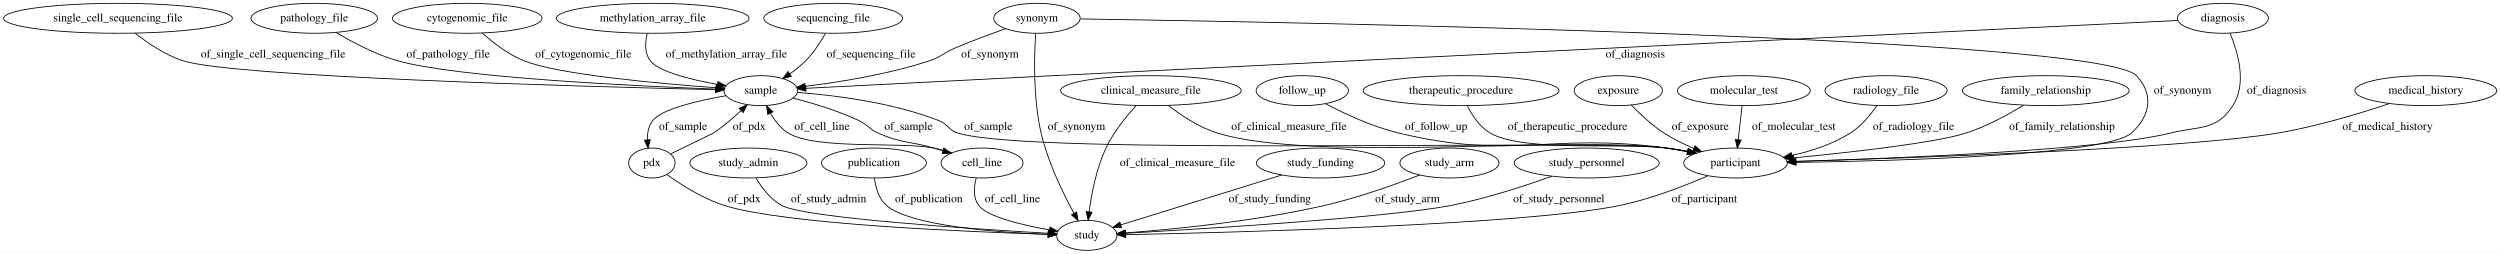
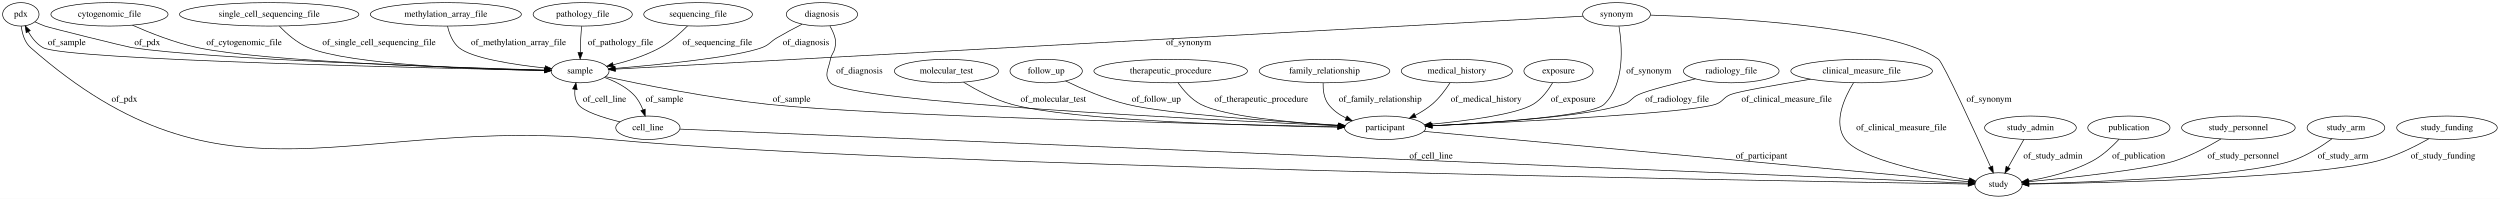
- <svg xmlns="http://www.w3.org/2000/svg" width="3006pt" height="305pt" viewBox="0.00 0.00 3005.93 305.00">
+ <svg xmlns="http://www.w3.org/2000/svg" width="3835pt" height="305pt" viewBox="0.00 0.00 3835.29 305.00">
  <g id="graph0" class="graph" transform="scale(1 1) rotate(0) translate(4 301)">
-     <polygon fill="#ffffff" stroke="transparent" points="-4,4 -4,-301 3001.93,-301 3001.93,4 -4,4" />
+     <polygon fill="#ffffff" stroke="transparent" points="-4,4 -4,-301 3831.291,-301 3831.291,4 -4,4" />
    <g id="node1" class="node">
-       <ellipse fill="none" stroke="#000000" cx="2455.788" cy="-192" rx="100.182" ry="18" />
-       <text text-anchor="middle" x="2455.788" y="-188.3" font-family="Times,serif" font-size="14.00" fill="#000000">family_relationship</text>
+       <ellipse fill="none" stroke="#000000" cx="3061.948" cy="-18" rx="36.294" ry="18" />
+       <text text-anchor="middle" x="3061.948" y="-14.3" font-family="Times,serif" font-size="14.00" fill="#000000">study</text>
+     </g>
+     <g id="node2" class="node">
+       <ellipse fill="none" stroke="#000000" cx="1791.947" cy="-192" rx="117.779" ry="18" />
+       <text text-anchor="middle" x="1791.947" y="-188.3" font-family="Times,serif" font-size="14.00" fill="#000000">therapeutic_procedure</text>
+     </g>
+     <g id="node21" class="node">
+       <ellipse fill="none" stroke="#000000" cx="2120.948" cy="-105" rx="62.289" ry="18" />
+       <text text-anchor="middle" x="2120.948" y="-101.3" font-family="Times,serif" font-size="14.00" fill="#000000">participant</text>
+     </g>
+     <g id="edge4" class="edge">
+       <path fill="none" stroke="#000000" d="M1803.321,-173.84C1811.492,-162.437 1823.577,-148.513 1837.947,-141 1873.507,-122.41 1977.424,-112.931 2048.922,-108.476" />
+       <polygon fill="#000000" stroke="#000000" points="2049.452,-111.951 2059.224,-107.855 2049.031,-104.963 2049.452,-111.951" />
+       <text text-anchor="middle" x="1930.947" y="-144.8" font-family="Times,serif" font-size="14.00" fill="#000000">of_therapeutic_procedure</text>
+     </g>
+     <g id="node3" class="node">
+       <ellipse fill="none" stroke="#000000" cx="27.948" cy="-279" rx="27.895" ry="18" />
+       <text text-anchor="middle" x="27.948" y="-275.3" font-family="Times,serif" font-size="14.00" fill="#000000">pdx</text>
+     </g>
+     <g id="edge5" class="edge">
+       <path fill="none" stroke="#000000" d="M28.591,-260.854C29.984,-249.755 33.658,-236.164 42.947,-228 343.438,36.093 533.729,-125.235 931.947,-87 1356.26,-46.26 2742.362,-22.958 3015.113,-18.709" />
+       <polygon fill="#000000" stroke="#000000" points="3015.499,-22.203 3025.443,-18.549 3015.39,-15.204 3015.499,-22.203" />
+       <text text-anchor="middle" x="186.947" y="-144.8" font-family="Times,serif" font-size="14.00" fill="#000000">of_pdx</text>
+     </g>
+     <g id="node10" class="node">
+       <ellipse fill="none" stroke="#000000" cx="885.947" cy="-192" rx="44.393" ry="18" />
+       <text text-anchor="middle" x="885.947" y="-188.3" font-family="Times,serif" font-size="14.00" fill="#000000">sample</text>
+     </g>
+     <g id="edge6" class="edge">
+       <path fill="none" stroke="#000000" d="M49.531,-267.563C54.51,-265.19 59.844,-262.851 64.948,-261 72.104,-258.404 190.417,-229.121 197.947,-228 319.856,-209.857 691.375,-197.594 831.598,-193.502" />
+       <polygon fill="#000000" stroke="#000000" points="831.789,-196.999 841.683,-193.211 831.586,-190.001 831.789,-196.999" />
+       <text text-anchor="middle" x="221.947" y="-231.8" font-family="Times,serif" font-size="14.00" fill="#000000">of_pdx</text>
+     </g>
+     <g id="node4" class="node">
+       <ellipse fill="none" stroke="#000000" cx="163.947" cy="-279" rx="89.885" ry="18" />
+       <text text-anchor="middle" x="163.947" y="-275.3" font-family="Times,serif" font-size="14.00" fill="#000000">cytogenomic_file</text>
+     </g>
+     <g id="edge27" class="edge">
+       <path fill="none" stroke="#000000" d="M199.16,-262.353C225.898,-250.545 263.916,-235.512 298.947,-228 399.57,-206.424 705.696,-196.506 831.293,-193.264" />
+       <polygon fill="#000000" stroke="#000000" points="831.541,-196.759 841.449,-193.006 831.364,-189.761 831.541,-196.759" />
+       <text text-anchor="middle" x="370.447" y="-231.8" font-family="Times,serif" font-size="14.00" fill="#000000">of_cytogenomic_file</text>
+     </g>
+     <g id="node5" class="node">
+       <ellipse fill="none" stroke="#000000" cx="3110.948" cy="-105" rx="70.388" ry="18" />
+       <text text-anchor="middle" x="3110.948" y="-101.3" font-family="Times,serif" font-size="14.00" fill="#000000">study_admin</text>
+     </g>
+     <g id="edge28" class="edge">
+       <path fill="none" stroke="#000000" d="M3100.795,-86.974C3093.871,-74.68 3084.586,-58.196 3076.831,-44.425" />
+       <polygon fill="#000000" stroke="#000000" points="3079.71,-42.405 3071.753,-35.41 3073.611,-45.84 3079.71,-42.405" />
+       <text text-anchor="middle" x="3145.448" y="-57.8" font-family="Times,serif" font-size="14.00" fill="#000000">of_study_admin</text>
+     </g>
+     <g id="node6" class="node">
+       <ellipse fill="none" stroke="#000000" cx="408.947" cy="-279" rx="137.576" ry="18" />
+       <text text-anchor="middle" x="408.947" y="-275.3" font-family="Times,serif" font-size="14.00" fill="#000000">single_cell_sequencing_file</text>
+     </g>
+     <g id="edge32" class="edge">
+       <path fill="none" stroke="#000000" d="M424.584,-260.861C435.694,-249.311 451.662,-235.213 468.947,-228 533.004,-201.271 733.677,-194.387 831.395,-192.614" />
+       <polygon fill="#000000" stroke="#000000" points="831.716,-196.11 841.656,-192.44 831.598,-189.111 831.716,-196.11" />
+       <text text-anchor="middle" x="577.447" y="-231.8" font-family="Times,serif" font-size="14.00" fill="#000000">of_single_cell_sequencing_file</text>
+     </g>
+     <g id="node7" class="node">
+       <ellipse fill="none" stroke="#000000" cx="679.947" cy="-279" rx="115.88" ry="18" />
+       <text text-anchor="middle" x="679.947" y="-275.3" font-family="Times,serif" font-size="14.00" fill="#000000">methylation_array_file</text>
+     </g>
+     <g id="edge30" class="edge">
+       <path fill="none" stroke="#000000" d="M682.571,-260.846C685.131,-249.744 690.152,-236.153 699.947,-228 719.673,-211.583 784.463,-201.804 832.048,-196.67" />
+       <polygon fill="#000000" stroke="#000000" points="832.636,-200.128 842.221,-195.614 831.913,-193.166 832.636,-200.128" />
+       <text text-anchor="middle" x="791.447" y="-231.8" font-family="Times,serif" font-size="14.00" fill="#000000">of_methylation_array_file</text>
+     </g>
+     <g id="node8" class="node">
+       <ellipse fill="none" stroke="#000000" cx="2475.948" cy="-279" rx="51.991" ry="18" />
+       <text text-anchor="middle" x="2475.948" y="-275.3" font-family="Times,serif" font-size="14.00" fill="#000000">synonym</text>
+     </g>
+     <g id="edge22" class="edge">
+       <path fill="none" stroke="#000000" d="M2528.169,-277.825C2640.469,-274.342 2900.394,-260.858 2969.948,-210 2977.2,-204.697 3026.523,-96.658 3049.814,-45.026" />
+       <polygon fill="#000000" stroke="#000000" points="3053.059,-46.344 3053.975,-35.789 3046.677,-43.47 3053.059,-46.344" />
+       <text text-anchor="middle" x="3047.448" y="-144.8" font-family="Times,serif" font-size="14.00" fill="#000000">of_synonym</text>
+     </g>
+     <g id="edge23" class="edge">
+       <path fill="none" stroke="#000000" d="M2424.399,-276.179C2185.147,-263.088 1184.298,-208.325 939.938,-194.954" />
+       <polygon fill="#000000" stroke="#000000" points="940.057,-191.456 929.881,-194.404 939.675,-198.445 940.057,-191.456" />
+       <text text-anchor="middle" x="1819.447" y="-231.8" font-family="Times,serif" font-size="14.00" fill="#000000">of_synonym</text>
+     </g>
+     <g id="edge21" class="edge">
+       <path fill="none" stroke="#000000" d="M2479.704,-260.715C2484.632,-230.981 2489.23,-172.326 2456.948,-141 2438.407,-123.009 2286.303,-112.732 2193.217,-108.072" />
+       <polygon fill="#000000" stroke="#000000" points="2193.167,-104.565 2183.007,-107.571 2192.824,-111.556 2193.167,-104.565" />
+       <text text-anchor="middle" x="2525.448" y="-188.3" font-family="Times,serif" font-size="14.00" fill="#000000">of_synonym</text>
+     </g>
+     <g id="node9" class="node">
+       <ellipse fill="none" stroke="#000000" cx="889.947" cy="-279" rx="76.087" ry="18" />
+       <text text-anchor="middle" x="889.947" y="-275.3" font-family="Times,serif" font-size="14.00" fill="#000000">pathology_file</text>
+     </g>
+     <g id="edge20" class="edge">
+       <path fill="none" stroke="#000000" d="M888.196,-260.701C887.715,-255.032 887.244,-248.762 886.947,-243 886.575,-235.75 886.338,-227.915 886.189,-220.612" />
+       <polygon fill="#000000" stroke="#000000" points="889.685,-220.366 886.027,-210.423 882.686,-220.477 889.685,-220.366" />
+       <text text-anchor="middle" x="947.947" y="-231.8" font-family="Times,serif" font-size="14.00" fill="#000000">of_pathology_file</text>
+     </g>
+     <g id="edge7" class="edge">
+       <path fill="none" stroke="#000000" d="M841.71,-192.827C675.505,-196.076 96.116,-208.743 61.947,-228 52.283,-233.447 44.852,-242.915 39.437,-252.226" />
+       <polygon fill="#000000" stroke="#000000" points="36.21,-250.845 34.687,-261.33 42.416,-254.083 36.21,-250.845" />
+       <text text-anchor="middle" x="98.448" y="-231.8" font-family="Times,serif" font-size="14.00" fill="#000000">of_sample</text>
    </g>
    <g id="node14" class="node">
-       <ellipse fill="none" stroke="#000000" cx="2082.788" cy="-105" rx="62.289" ry="18" />
-       <text text-anchor="middle" x="2082.788" y="-101.3" font-family="Times,serif" font-size="14.00" fill="#000000">participant</text>
-     </g>
-     <g id="edge20" class="edge">
-       <path fill="none" stroke="#000000" d="M2429.216,-174.527C2410.558,-163.117 2384.6,-148.915 2359.788,-141 2322.413,-129.078 2221.638,-117.846 2152.53,-111.194" />
-       <polygon fill="#000000" stroke="#000000" points="2152.862,-107.71 2142.575,-110.246 2152.198,-114.678 2152.862,-107.71" />
-       <text text-anchor="middle" x="2475.288" y="-144.8" font-family="Times,serif" font-size="14.00" fill="#000000">of_family_relationship</text>
-     </g>
-     <g id="node2" class="node">
-       <ellipse fill="none" stroke="#000000" cx="2912.788" cy="-192" rx="85.285" ry="18" />
-       <text text-anchor="middle" x="2912.788" y="-188.3" font-family="Times,serif" font-size="14.00" fill="#000000">medical_history</text>
+       <ellipse fill="none" stroke="#000000" cx="989.947" cy="-105" rx="49.291" ry="18" />
+       <text text-anchor="middle" x="989.947" y="-101.3" font-family="Times,serif" font-size="14.00" fill="#000000">cell_line</text>
+     </g>
+     <g id="edge9" class="edge">
+       <path fill="none" stroke="#000000" d="M923.36,-182.218C938.752,-176.636 955.784,-168.242 967.947,-156 974.396,-149.51 979.086,-140.826 982.436,-132.465" />
+       <polygon fill="#000000" stroke="#000000" points="985.766,-133.544 985.778,-122.95 979.162,-131.225 985.766,-133.544" />
+       <text text-anchor="middle" x="1015.447" y="-144.8" font-family="Times,serif" font-size="14.00" fill="#000000">of_sample</text>
+     </g>
+     <g id="edge8" class="edge">
+       <path fill="none" stroke="#000000" d="M924.835,-183.361C979.946,-171.518 1084.076,-150.62 1173.947,-141 1343.12,-122.892 1857.04,-110.546 2048.256,-106.471" />
+       <polygon fill="#000000" stroke="#000000" points="2048.555,-109.965 2058.478,-106.254 2048.406,-102.967 2048.555,-109.965" />
+       <text text-anchor="middle" x="1210.447" y="-144.8" font-family="Times,serif" font-size="14.00" fill="#000000">of_sample</text>
+     </g>
+     <g id="node11" class="node">
+       <ellipse fill="none" stroke="#000000" cx="1256.947" cy="-279" rx="54.691" ry="18" />
+       <text text-anchor="middle" x="1256.947" y="-275.3" font-family="Times,serif" font-size="14.00" fill="#000000">diagnosis</text>
+     </g>
+     <g id="edge15" class="edge">
+       <path fill="none" stroke="#000000" d="M1226.373,-263.855C1214.264,-257.648 1200.309,-250.233 1187.947,-243 1177.414,-236.837 1176.399,-232.22 1164.947,-228 1124.792,-213.2 1008.861,-201.792 939.724,-196.068" />
+       <polygon fill="#000000" stroke="#000000" points="939.714,-192.556 929.463,-195.232 939.145,-199.533 939.714,-192.556" />
+       <text text-anchor="middle" x="1232.447" y="-231.8" font-family="Times,serif" font-size="14.00" fill="#000000">of_diagnosis</text>
+     </g>
+     <g id="edge14" class="edge">
+       <path fill="none" stroke="#000000" d="M1269.234,-261.077C1272.382,-255.528 1275.333,-249.229 1276.947,-243 1278.62,-236.547 1278.177,-234.552 1276.947,-228 1275.365,-219.564 1271.53,-218.436 1269.947,-210 1266.997,-194.274 1259.443,-186.069 1269.947,-174 1295.416,-144.74 1848.39,-117.19 2049.036,-108.123" />
+       <polygon fill="#000000" stroke="#000000" points="2049.345,-111.612 2059.177,-107.667 2049.03,-104.62 2049.345,-111.612" />
+       <text text-anchor="middle" x="1314.447" y="-188.3" font-family="Times,serif" font-size="14.00" fill="#000000">of_diagnosis</text>
+     </g>
+     <g id="node12" class="node">
+       <ellipse fill="none" stroke="#000000" cx="2651.948" cy="-192" rx="73.387" ry="18" />
+       <text text-anchor="middle" x="2651.948" y="-188.3" font-family="Times,serif" font-size="14.00" fill="#000000">radiology_file</text>
+     </g>
+     <g id="edge10" class="edge">
+       <path fill="none" stroke="#000000" d="M2596.937,-180.01C2564.014,-172.455 2525.612,-162.866 2509.948,-156 2498.77,-151.101 2498.461,-145.047 2486.948,-141 2434.457,-122.552 2283.803,-112.537 2192.972,-108.023" />
+       <polygon fill="#000000" stroke="#000000" points="2192.904,-104.516 2182.746,-107.526 2192.564,-111.508 2192.904,-104.516" />
+       <text text-anchor="middle" x="2568.948" y="-144.8" font-family="Times,serif" font-size="14.00" fill="#000000">of_radiology_file</text>
+     </g>
+     <g id="node13" class="node">
+       <ellipse fill="none" stroke="#000000" cx="1066.947" cy="-279" rx="83.386" ry="18" />
+       <text text-anchor="middle" x="1066.947" y="-275.3" font-family="Times,serif" font-size="14.00" fill="#000000">sequencing_file</text>
+     </g>
+     <g id="edge12" class="edge">
+       <path fill="none" stroke="#000000" d="M1050.711,-261.193C1039.843,-250.229 1024.69,-236.661 1008.947,-228 986.617,-215.714 959.644,-207.215 936.654,-201.574" />
+       <polygon fill="#000000" stroke="#000000" points="937.271,-198.124 926.737,-199.254 935.677,-204.94 937.271,-198.124" />
+       <text text-anchor="middle" x="1096.447" y="-231.8" font-family="Times,serif" font-size="14.00" fill="#000000">of_sequencing_file</text>
+     </g>
+     <g id="edge18" class="edge">
+       <path fill="none" stroke="#000000" d="M1039.122,-102.935C1322.137,-91.052 2740.298,-31.506 3015.606,-19.946" />
+       <polygon fill="#000000" stroke="#000000" points="3015.81,-23.44 3025.655,-19.524 3015.517,-16.447 3015.81,-23.44" />
+       <text text-anchor="middle" x="2191.448" y="-57.8" font-family="Times,serif" font-size="14.00" fill="#000000">of_cell_line</text>
+     </g>
+     <g id="edge17" class="edge">
+       <path fill="none" stroke="#000000" d="M947.16,-114.037C920.875,-120.554 890.782,-130.097 882.947,-141 878.216,-147.584 877.246,-155.968 877.955,-164.027" />
+       <polygon fill="#000000" stroke="#000000" points="874.503,-164.61 879.593,-173.902 881.409,-163.464 874.503,-164.61" />
+       <text text-anchor="middle" x="923.447" y="-144.8" font-family="Times,serif" font-size="14.00" fill="#000000">of_cell_line</text>
+     </g>
+     <g id="node15" class="node">
+       <ellipse fill="none" stroke="#000000" cx="3261.948" cy="-105" rx="63.089" ry="18" />
+       <text text-anchor="middle" x="3261.948" y="-101.3" font-family="Times,serif" font-size="14.00" fill="#000000">publication</text>
    </g>
    <g id="edge1" class="edge">
-       <path fill="none" stroke="#000000" d="M2869.164,-176.532C2833.512,-164.616 2781.543,-148.886 2734.788,-141 2625.211,-122.517 2301.096,-111.231 2155.292,-106.957" />
-       <polygon fill="#000000" stroke="#000000" points="2155.205,-103.454 2145.107,-106.662 2155.002,-110.451 2155.205,-103.454" />
-       <text text-anchor="middle" x="2866.788" y="-144.8" font-family="Times,serif" font-size="14.00" fill="#000000">of_medical_history</text>
-     </g>
-     <g id="node3" class="node">
-       <ellipse fill="none" stroke="#000000" cx="895.788" cy="-105" rx="70.388" ry="18" />
-       <text text-anchor="middle" x="895.788" y="-101.3" font-family="Times,serif" font-size="14.00" fill="#000000">study_admin</text>
+       <path fill="none" stroke="#000000" d="M3246.96,-87.455C3236.531,-76.311 3221.711,-62.446 3205.948,-54 3175.367,-37.617 3137.126,-28.509 3107.739,-23.555" />
+       <polygon fill="#000000" stroke="#000000" points="3108.165,-20.079 3097.741,-21.971 3107.07,-26.993 3108.165,-20.079" />
+       <text text-anchor="middle" x="3276.948" y="-57.8" font-family="Times,serif" font-size="14.00" fill="#000000">of_publication</text>
+     </g>
+     <g id="node16" class="node">
+       <ellipse fill="none" stroke="#000000" cx="1447.947" cy="-192" rx="79.886" ry="18" />
+       <text text-anchor="middle" x="1447.947" y="-188.3" font-family="Times,serif" font-size="14.00" fill="#000000">molecular_test</text>
+     </g>
+     <g id="edge3" class="edge">
+       <path fill="none" stroke="#000000" d="M1474.311,-174.763C1493.799,-162.989 1521.444,-148.255 1547.947,-141 1640.123,-115.769 1915.7,-108.138 2048.213,-105.897" />
+       <polygon fill="#000000" stroke="#000000" points="2048.331,-109.395 2058.272,-105.732 2048.216,-102.396 2048.331,-109.395" />
+       <text text-anchor="middle" x="1611.947" y="-144.8" font-family="Times,serif" font-size="14.00" fill="#000000">of_molecular_test</text>
+     </g>
+     <g id="node17" class="node">
+       <ellipse fill="none" stroke="#000000" cx="1600.947" cy="-192" rx="55.491" ry="18" />
+       <text text-anchor="middle" x="1600.947" y="-188.3" font-family="Times,serif" font-size="14.00" fill="#000000">follow_up</text>
+     </g>
+     <g id="edge2" class="edge">
+       <path fill="none" stroke="#000000" d="M1630.669,-176.808C1655.272,-164.967 1691.488,-149.203 1724.947,-141 1784.604,-126.374 1952.67,-114.686 2049.604,-108.92" />
+       <polygon fill="#000000" stroke="#000000" points="2049.843,-112.412 2059.619,-108.33 2049.431,-105.424 2049.843,-112.412" />
+       <text text-anchor="middle" x="1769.947" y="-144.8" font-family="Times,serif" font-size="14.00" fill="#000000">of_follow_up</text>
+     </g>
+     <g id="node18" class="node">
+       <ellipse fill="none" stroke="#000000" cx="3429.948" cy="-105" rx="87.185" ry="18" />
+       <text text-anchor="middle" x="3429.948" y="-101.3" font-family="Times,serif" font-size="14.00" fill="#000000">study_personnel</text>
+     </g>
+     <g id="edge11" class="edge">
+       <path fill="none" stroke="#000000" d="M3403.177,-87.815C3384.075,-76.381 3357.367,-62.036 3331.948,-54 3291.287,-41.146 3173.911,-28.536 3108.092,-22.206" />
+       <polygon fill="#000000" stroke="#000000" points="3108.278,-18.707 3097.991,-21.244 3107.615,-25.676 3108.278,-18.707" />
+       <text text-anchor="middle" x="3437.448" y="-57.8" font-family="Times,serif" font-size="14.00" fill="#000000">of_study_personnel</text>
+     </g>
+     <g id="node19" class="node">
+       <ellipse fill="none" stroke="#000000" cx="2851.948" cy="-192" rx="108.581" ry="18" />
+       <text text-anchor="middle" x="2851.948" y="-188.3" font-family="Times,serif" font-size="14.00" fill="#000000">clinical_measure_file</text>
+     </g>
+     <g id="edge24" class="edge">
+       <path fill="none" stroke="#000000" d="M2839.4,-173.838C2825.557,-151.331 2807.632,-112.802 2826.948,-87 2849.711,-56.592 2955.163,-35.02 3016.799,-24.761" />
+       <polygon fill="#000000" stroke="#000000" points="3017.724,-28.157 3027.031,-23.095 3016.599,-21.248 3017.724,-28.157" />
+       <text text-anchor="middle" x="2912.948" y="-101.3" font-family="Times,serif" font-size="14.00" fill="#000000">of_clinical_measure_file</text>
+     </g>
+     <g id="edge25" class="edge">
+       <path fill="none" stroke="#000000" d="M2773.465,-179.477C2722.148,-171.023 2662.543,-160.599 2650.948,-156 2639.603,-151.501 2639.515,-144.89 2627.948,-141 2587.841,-127.513 2323.223,-114.027 2193.034,-108.112" />
+       <polygon fill="#000000" stroke="#000000" points="2192.907,-104.602 2182.76,-107.648 2192.592,-111.595 2192.907,-104.602" />
+       <text text-anchor="middle" x="2736.948" y="-144.8" font-family="Times,serif" font-size="14.00" fill="#000000">of_clinical_measure_file</text>
+     </g>
+     <g id="node20" class="node">
+       <ellipse fill="none" stroke="#000000" cx="3594.948" cy="-105" rx="59.59" ry="18" />
+       <text text-anchor="middle" x="3594.948" y="-101.3" font-family="Times,serif" font-size="14.00" fill="#000000">study_arm</text>
+     </g>
+     <g id="edge29" class="edge">
+       <path fill="none" stroke="#000000" d="M3573.524,-88.102C3557.322,-76.332 3533.998,-61.456 3510.948,-54 3437.108,-30.117 3207.876,-21.628 3108.586,-19.018" />
+       <polygon fill="#000000" stroke="#000000" points="3108.632,-15.519 3098.546,-18.763 3108.454,-22.516 3108.632,-15.519" />
+       <text text-anchor="middle" x="3590.448" y="-57.8" font-family="Times,serif" font-size="14.00" fill="#000000">of_study_arm</text>
+     </g>
+     <g id="edge26" class="edge">
+       <path fill="none" stroke="#000000" d="M2180.525,-99.492C2354.69,-83.389 2860.437,-36.631 3015.923,-22.255" />
+       <polygon fill="#000000" stroke="#000000" points="3016.443,-25.722 3026.078,-21.316 3015.798,-18.752 3016.443,-25.722" />
+       <text text-anchor="middle" x="2698.448" y="-57.8" font-family="Times,serif" font-size="14.00" fill="#000000">of_participant</text>
    </g>
    <g id="node22" class="node">
-       <ellipse fill="none" stroke="#000000" cx="1302.788" cy="-18" rx="36.294" ry="18" />
-       <text text-anchor="middle" x="1302.788" y="-14.3" font-family="Times,serif" font-size="14.00" fill="#000000">study</text>
+       <ellipse fill="none" stroke="#000000" cx="3749.948" cy="-105" rx="77.187" ry="18" />
+       <text text-anchor="middle" x="3749.948" y="-101.3" font-family="Times,serif" font-size="14.00" fill="#000000">study_funding</text>
+     </g>
+     <g id="edge31" class="edge">
+       <path fill="none" stroke="#000000" d="M3722.019,-88.024C3701.064,-76.214 3671.236,-61.324 3642.948,-54 3542.28,-27.938 3228.018,-20.513 3108.614,-18.604" />
+       <polygon fill="#000000" stroke="#000000" points="3108.4,-15.1 3098.347,-18.445 3108.292,-22.099 3108.4,-15.1" />
+       <text text-anchor="middle" x="3743.948" y="-57.8" font-family="Times,serif" font-size="14.00" fill="#000000">of_study_funding</text>
+     </g>
+     <g id="node23" class="node">
+       <ellipse fill="none" stroke="#000000" cx="2027.947" cy="-192" rx="100.182" ry="18" />
+       <text text-anchor="middle" x="2027.947" y="-188.3" font-family="Times,serif" font-size="14.00" fill="#000000">family_relationship</text>
    </g>
    <g id="edge13" class="edge">
-       <path fill="none" stroke="#000000" d="M905.071,-86.739C911.92,-75.294 922.37,-61.36 935.788,-54 963.284,-38.916 1163.703,-25.832 1256.217,-20.523" />
-       <polygon fill="#000000" stroke="#000000" points="1256.631,-24.006 1266.417,-19.945 1256.234,-17.017 1256.631,-24.006" />
-       <text text-anchor="middle" x="992.288" y="-57.8" font-family="Times,serif" font-size="14.00" fill="#000000">of_study_admin</text>
-     </g>
-     <g id="node4" class="node">
-       <ellipse fill="none" stroke="#000000" cx="1046.788" cy="-105" rx="63.089" ry="18" />
-       <text text-anchor="middle" x="1046.788" y="-101.3" font-family="Times,serif" font-size="14.00" fill="#000000">publication</text>
-     </g>
-     <g id="edge15" class="edge">
-       <path fill="none" stroke="#000000" d="M1047.407,-86.826C1048.789,-75.715 1052.462,-62.122 1061.788,-54 1089.985,-29.443 1194.154,-21.635 1255.93,-19.154" />
-       <polygon fill="#000000" stroke="#000000" points="1256.339,-22.641 1266.203,-18.774 1256.08,-15.646 1256.339,-22.641" />
-       <text text-anchor="middle" x="1112.788" y="-57.8" font-family="Times,serif" font-size="14.00" fill="#000000">of_publication</text>
-     </g>
-     <g id="node5" class="node">
-       <ellipse fill="none" stroke="#000000" cx="1561.788" cy="-192" rx="55.491" ry="18" />
-       <text text-anchor="middle" x="1561.788" y="-188.3" font-family="Times,serif" font-size="14.00" fill="#000000">follow_up</text>
-     </g>
-     <g id="edge2" class="edge">
-       <path fill="none" stroke="#000000" d="M1589.864,-176.232C1612.758,-164.229 1646.338,-148.531 1677.788,-141 1817.182,-107.621 1857.752,-142.249 1999.788,-123 2008.084,-121.876 2016.784,-120.365 2025.299,-118.694" />
-       <polygon fill="#000000" stroke="#000000" points="2026.081,-122.106 2035.176,-116.672 2024.677,-115.248 2026.081,-122.106" />
-       <text text-anchor="middle" x="1722.788" y="-144.8" font-family="Times,serif" font-size="14.00" fill="#000000">of_follow_up</text>
-     </g>
-     <g id="node6" class="node">
-       <ellipse fill="none" stroke="#000000" cx="1242.788" cy="-279" rx="51.991" ry="18" />
-       <text text-anchor="middle" x="1242.788" y="-275.3" font-family="Times,serif" font-size="14.00" fill="#000000">synonym</text>
-     </g>
-     <g id="node13" class="node">
-       <ellipse fill="none" stroke="#000000" cx="910.788" cy="-192" rx="44.393" ry="18" />
-       <text text-anchor="middle" x="910.788" y="-188.3" font-family="Times,serif" font-size="14.00" fill="#000000">sample</text>
-     </g>
-     <g id="edge18" class="edge">
-       <path fill="none" stroke="#000000" d="M1205.253,-266.493C1186.578,-259.983 1163.78,-251.599 1143.788,-243 1130.094,-237.11 1127.94,-232.683 1113.788,-228 1064.449,-211.673 1005.776,-202.286 964.228,-197.218" />
-       <polygon fill="#000000" stroke="#000000" points="964.391,-193.713 954.05,-196.022 963.573,-200.666 964.391,-193.713" />
-       <text text-anchor="middle" x="1186.288" y="-231.8" font-family="Times,serif" font-size="14.00" fill="#000000">of_synonym</text>
-     </g>
-     <g id="edge17" class="edge">
-       <path fill="none" stroke="#000000" d="M1295.089,-278.26C1534.99,-274.616 2520.338,-256.83 2564.788,-210 2585.979,-187.673 2581.66,-161.601 2558.788,-141 2529.552,-114.666 2281.737,-107.592 2155.734,-105.694" />
-       <polygon fill="#000000" stroke="#000000" points="2155.453,-102.19 2145.403,-105.546 2155.352,-109.189 2155.453,-102.19" />
-       <text text-anchor="middle" x="2620.288" y="-188.3" font-family="Times,serif" font-size="14.00" fill="#000000">of_synonym</text>
+       <path fill="none" stroke="#000000" d="M2025.795,-173.814C2025.516,-163.249 2026.954,-150.242 2033.947,-141 2040.89,-131.826 2050.591,-124.975 2061.009,-119.863" />
+       <polygon fill="#000000" stroke="#000000" points="2062.536,-123.016 2070.298,-115.805 2059.733,-116.602 2062.536,-123.016" />
+       <text text-anchor="middle" x="2113.448" y="-144.8" font-family="Times,serif" font-size="14.00" fill="#000000">of_family_relationship</text>
+     </g>
+     <g id="node24" class="node">
+       <ellipse fill="none" stroke="#000000" cx="2230.948" cy="-192" rx="85.285" ry="18" />
+       <text text-anchor="middle" x="2230.948" y="-188.3" font-family="Times,serif" font-size="14.00" fill="#000000">medical_history</text>
    </g>
    <g id="edge16" class="edge">
-       <path fill="none" stroke="#000000" d="M1241.265,-260.848C1239.516,-234.182 1238.019,-183.033 1247.788,-141 1255.922,-106.001 1274.097,-68.718 1287.334,-44.493" />
-       <polygon fill="#000000" stroke="#000000" points="1290.495,-46.01 1292.31,-35.572 1284.382,-42.601 1290.495,-46.01" />
-       <text text-anchor="middle" x="1290.288" y="-144.8" font-family="Times,serif" font-size="14.00" fill="#000000">of_synonym</text>
-     </g>
-     <g id="node7" class="node">
-       <ellipse fill="none" stroke="#000000" cx="1752.788" cy="-192" rx="117.779" ry="18" />
-       <text text-anchor="middle" x="1752.788" y="-188.3" font-family="Times,serif" font-size="14.00" fill="#000000">therapeutic_procedure</text>
-     </g>
-     <g id="edge32" class="edge">
-       <path fill="none" stroke="#000000" d="M1760.202,-173.982C1765.942,-162.485 1775.072,-148.4 1787.788,-141 1828.653,-117.22 1953.032,-130.025 1999.788,-123 2007.873,-121.785 2016.351,-120.252 2024.67,-118.596" />
-       <polygon fill="#000000" stroke="#000000" points="2025.616,-121.974 2034.704,-116.527 2024.203,-115.118 2025.616,-121.974" />
-       <text text-anchor="middle" x="1880.788" y="-144.8" font-family="Times,serif" font-size="14.00" fill="#000000">of_therapeutic_procedure</text>
-     </g>
-     <g id="node8" class="node">
-       <ellipse fill="none" stroke="#000000" cx="997.788" cy="-279" rx="83.386" ry="18" />
-       <text text-anchor="middle" x="997.788" y="-275.3" font-family="Times,serif" font-size="14.00" fill="#000000">sequencing_file</text>
-     </g>
-     <g id="edge21" class="edge">
-       <path fill="none" stroke="#000000" d="M988.398,-260.708C982.517,-250.36 974.267,-237.61 964.788,-228 959.113,-222.247 952.38,-216.892 945.626,-212.163" />
-       <polygon fill="#000000" stroke="#000000" points="947.406,-209.144 937.139,-206.526 943.533,-214.975 947.406,-209.144" />
-       <text text-anchor="middle" x="1043.288" y="-231.8" font-family="Times,serif" font-size="14.00" fill="#000000">of_sequencing_file</text>
-     </g>
-     <g id="node9" class="node">
-       <ellipse fill="none" stroke="#000000" cx="1941.788" cy="-192" rx="53.091" ry="18" />
-       <text text-anchor="middle" x="1941.788" y="-188.3" font-family="Times,serif" font-size="14.00" fill="#000000">exposure</text>
-     </g>
-     <g id="edge24" class="edge">
-       <path fill="none" stroke="#000000" d="M1957.36,-174.728C1967.735,-163.977 1982.117,-150.446 1996.788,-141 2007.741,-133.948 2020.307,-127.771 2032.39,-122.617" />
-       <polygon fill="#000000" stroke="#000000" points="2034.01,-125.736 2041.936,-118.706 2031.356,-119.259 2034.01,-125.736" />
-       <text text-anchor="middle" x="2040.288" y="-144.8" font-family="Times,serif" font-size="14.00" fill="#000000">of_exposure</text>
-     </g>
-     <g id="node10" class="node">
-       <ellipse fill="none" stroke="#000000" cx="137.788" cy="-279" rx="137.576" ry="18" />
-       <text text-anchor="middle" x="137.788" y="-275.3" font-family="Times,serif" font-size="14.00" fill="#000000">single_cell_sequencing_file</text>
-     </g>
-     <g id="edge14" class="edge">
-       <path fill="none" stroke="#000000" d="M158.375,-261.151C173.25,-249.412 194.408,-234.976 215.788,-228 275.964,-208.364 703.337,-196.752 856.413,-193.186" />
-       <polygon fill="#000000" stroke="#000000" points="856.606,-196.682 866.522,-192.953 856.444,-189.684 856.606,-196.682" />
-       <text text-anchor="middle" x="324.288" y="-231.8" font-family="Times,serif" font-size="14.00" fill="#000000">of_single_cell_sequencing_file</text>
-     </g>
-     <g id="node11" class="node">
-       <ellipse fill="none" stroke="#000000" cx="1583.788" cy="-105" rx="77.187" ry="18" />
-       <text text-anchor="middle" x="1583.788" y="-101.3" font-family="Times,serif" font-size="14.00" fill="#000000">study_funding</text>
-     </g>
-     <g id="edge25" class="edge">
-       <path fill="none" stroke="#000000" d="M1537.071,-90.536C1483.083,-73.821 1395.096,-46.58 1343.7,-30.667" />
-       <polygon fill="#000000" stroke="#000000" points="1344.517,-27.256 1333.93,-27.642 1342.447,-33.943 1344.517,-27.256" />
-       <text text-anchor="middle" x="1522.788" y="-57.8" font-family="Times,serif" font-size="14.00" fill="#000000">of_study_funding</text>
-     </g>
-     <g id="node12" class="node">
-       <ellipse fill="none" stroke="#000000" cx="2092.788" cy="-192" rx="79.886" ry="18" />
-       <text text-anchor="middle" x="2092.788" y="-188.3" font-family="Times,serif" font-size="14.00" fill="#000000">molecular_test</text>
+       <path fill="none" stroke="#000000" d="M2220.391,-173.794C2213.581,-163.222 2203.954,-150.215 2192.948,-141 2185.232,-134.541 2176.162,-128.867 2167.108,-124.048" />
+       <polygon fill="#000000" stroke="#000000" points="2168.617,-120.889 2158.111,-119.516 2165.468,-127.141 2168.617,-120.889" />
+       <text text-anchor="middle" x="2275.948" y="-144.8" font-family="Times,serif" font-size="14.00" fill="#000000">of_medical_history</text>
+     </g>
+     <g id="node25" class="node">
+       <ellipse fill="none" stroke="#000000" cx="2386.948" cy="-192" rx="53.091" ry="18" />
+       <text text-anchor="middle" x="2386.948" y="-188.3" font-family="Times,serif" font-size="14.00" fill="#000000">exposure</text>
    </g>
    <g id="edge19" class="edge">
-       <path fill="none" stroke="#000000" d="M2090.716,-173.974C2089.361,-162.192 2087.565,-146.561 2086.024,-133.158" />
-       <polygon fill="#000000" stroke="#000000" points="2089.476,-132.538 2084.857,-123.003 2082.522,-133.338 2089.476,-132.538" />
-       <text text-anchor="middle" x="2152.788" y="-144.8" font-family="Times,serif" font-size="14.00" fill="#000000">of_molecular_test</text>
-     </g>
-     <g id="edge6" class="edge">
-       <path fill="none" stroke="#000000" d="M954.81,-189.859C999.081,-186.507 1068.637,-177.926 1124.788,-156 1136.156,-151.561 1136.127,-144.601 1147.788,-141 1238.26,-113.062 1905.751,-134.085 1999.788,-123 2008.208,-122.007 2017.033,-120.553 2025.656,-118.893" />
-       <polygon fill="#000000" stroke="#000000" points="2026.544,-122.284 2035.649,-116.867 2025.153,-115.424 2026.544,-122.284" />
-       <text text-anchor="middle" x="1184.288" y="-144.8" font-family="Times,serif" font-size="14.00" fill="#000000">of_sample</text>
-     </g>
-     <g id="node15" class="node">
-       <ellipse fill="none" stroke="#000000" cx="779.788" cy="-105" rx="27.895" ry="18" />
-       <text text-anchor="middle" x="779.788" y="-101.3" font-family="Times,serif" font-size="14.00" fill="#000000">pdx</text>
-     </g>
-     <g id="edge4" class="edge">
-       <path fill="none" stroke="#000000" d="M868.925,-185.906C835.198,-180.048 791.666,-170.013 780.788,-156 775.747,-149.507 774.231,-141.019 774.345,-132.835" />
-       <polygon fill="#000000" stroke="#000000" points="777.837,-133.072 775.219,-122.806 770.864,-132.464 777.837,-133.072" />
-       <text text-anchor="middle" x="817.288" y="-144.8" font-family="Times,serif" font-size="14.00" fill="#000000">of_sample</text>
-     </g>
-     <g id="node16" class="node">
-       <ellipse fill="none" stroke="#000000" cx="1176.788" cy="-105" rx="49.291" ry="18" />
-       <text text-anchor="middle" x="1176.788" y="-101.3" font-family="Times,serif" font-size="14.00" fill="#000000">cell_line</text>
-     </g>
-     <g id="edge5" class="edge">
-       <path fill="none" stroke="#000000" d="M949.531,-183.126C973.063,-177.024 1003.367,-167.875 1028.788,-156 1039.845,-150.835 1040.645,-145.978 1051.788,-141 1079.939,-128.422 1089.169,-131.571 1118.788,-123 1122.339,-121.972 1126.005,-120.889 1129.688,-119.783" />
-       <polygon fill="#000000" stroke="#000000" points="1130.86,-123.086 1139.411,-116.831 1128.826,-116.388 1130.86,-123.086" />
-       <text text-anchor="middle" x="1088.288" y="-144.8" font-family="Times,serif" font-size="14.00" fill="#000000">of_sample</text>
-     </g>
-     <g id="edge3" class="edge">
-       <path fill="none" stroke="#000000" d="M2049.616,-89.662C2021.954,-77.652 1981.169,-61.729 1943.788,-54 1830.189,-30.513 1477.556,-21.42 1349.696,-18.841" />
-       <polygon fill="#000000" stroke="#000000" points="1349.523,-15.337 1339.456,-18.639 1349.385,-22.336 1349.523,-15.337" />
-       <text text-anchor="middle" x="2045.288" y="-57.8" font-family="Times,serif" font-size="14.00" fill="#000000">of_participant</text>
-     </g>
-     <g id="edge8" class="edge">
-       <path fill="none" stroke="#000000" d="M802.362,-115.976C824.099,-126.547 853.713,-140.95 853.788,-141 865.444,-148.827 877.195,-158.889 886.974,-168.004" />
-       <polygon fill="#000000" stroke="#000000" points="884.705,-170.676 894.355,-175.05 889.539,-165.613 884.705,-170.676" />
-       <text text-anchor="middle" x="896.788" y="-144.8" font-family="Times,serif" font-size="14.00" fill="#000000">of_pdx</text>
-     </g>
-     <g id="edge7" class="edge">
-       <path fill="none" stroke="#000000" d="M797.973,-91.035C814.819,-78.934 841.08,-62.13 866.788,-54 938.318,-31.378 1159.089,-22.232 1256.17,-19.235" />
-       <polygon fill="#000000" stroke="#000000" points="1256.385,-22.73 1266.276,-18.932 1256.175,-15.734 1256.385,-22.73" />
-       <text text-anchor="middle" x="890.788" y="-57.8" font-family="Times,serif" font-size="14.00" fill="#000000">of_pdx</text>
-     </g>
-     <g id="edge28" class="edge">
-       <path fill="none" stroke="#000000" d="M1140.566,-117.449C1133.414,-119.563 1125.915,-121.543 1118.788,-123 1080.486,-130.832 977.127,-120.583 943.788,-141 934.614,-146.618 927.512,-155.855 922.287,-164.936" />
-       <polygon fill="#000000" stroke="#000000" points="919.174,-163.336 917.68,-173.825 925.389,-166.557 919.174,-163.336" />
-       <text text-anchor="middle" x="984.288" y="-144.8" font-family="Times,serif" font-size="14.00" fill="#000000">of_cell_line</text>
-     </g>
-     <g id="edge29" class="edge">
-       <path fill="none" stroke="#000000" d="M1169.755,-86.776C1166.938,-76.197 1165.797,-63.189 1172.788,-54 1183.196,-40.318 1224.421,-30.489 1257.695,-24.593" />
-       <polygon fill="#000000" stroke="#000000" points="1258.45,-28.015 1267.723,-22.89 1257.278,-21.114 1258.45,-28.015" />
-       <text text-anchor="middle" x="1213.288" y="-57.8" font-family="Times,serif" font-size="14.00" fill="#000000">of_cell_line</text>
-     </g>
-     <g id="node17" class="node">
-       <ellipse fill="none" stroke="#000000" cx="373.788" cy="-279" rx="76.087" ry="18" />
-       <text text-anchor="middle" x="373.788" y="-275.3" font-family="Times,serif" font-size="14.00" fill="#000000">pathology_file</text>
-     </g>
-     <g id="edge27" class="edge">
-       <path fill="none" stroke="#000000" d="M400.195,-261.919C419.704,-250.221 447.356,-235.512 473.788,-228 544.245,-207.976 755.714,-197.714 856.379,-193.852" />
-       <polygon fill="#000000" stroke="#000000" points="856.777,-197.34 866.639,-193.466 856.514,-190.345 856.777,-197.34" />
-       <text text-anchor="middle" x="534.788" y="-231.8" font-family="Times,serif" font-size="14.00" fill="#000000">of_pathology_file</text>
-     </g>
-     <g id="node18" class="node">
-       <ellipse fill="none" stroke="#000000" cx="557.788" cy="-279" rx="89.885" ry="18" />
-       <text text-anchor="middle" x="557.788" y="-275.3" font-family="Times,serif" font-size="14.00" fill="#000000">cytogenomic_file</text>
-     </g>
-     <g id="edge30" class="edge">
-       <path fill="none" stroke="#000000" d="M575.779,-261.352C588.625,-249.863 606.911,-235.64 625.788,-228 666.546,-211.504 786.367,-200.653 857,-195.497" />
-       <polygon fill="#000000" stroke="#000000" points="857.325,-198.983 867.049,-194.778 856.825,-192.001 857.325,-198.983" />
-       <text text-anchor="middle" x="697.288" y="-231.8" font-family="Times,serif" font-size="14.00" fill="#000000">of_cytogenomic_file</text>
-     </g>
-     <g id="node19" class="node">
-       <ellipse fill="none" stroke="#000000" cx="1738.788" cy="-105" rx="59.59" ry="18" />
-       <text text-anchor="middle" x="1738.788" y="-101.3" font-family="Times,serif" font-size="14.00" fill="#000000">study_arm</text>
-     </g>
-     <g id="edge26" class="edge">
-       <path fill="none" stroke="#000000" d="M1703.01,-90.542C1672.987,-78.97 1628.725,-63.203 1588.788,-54 1505.692,-34.852 1406.508,-25.245 1349.466,-20.961" />
-       <polygon fill="#000000" stroke="#000000" points="1349.547,-17.458 1339.319,-20.222 1349.038,-24.439 1349.547,-17.458" />
-       <text text-anchor="middle" x="1688.288" y="-57.8" font-family="Times,serif" font-size="14.00" fill="#000000">of_study_arm</text>
-     </g>
-     <g id="node20" class="node">
-       <ellipse fill="none" stroke="#000000" cx="780.788" cy="-279" rx="115.88" ry="18" />
-       <text text-anchor="middle" x="780.788" y="-275.3" font-family="Times,serif" font-size="14.00" fill="#000000">methylation_array_file</text>
-     </g>
-     <g id="edge31" class="edge">
-       <path fill="none" stroke="#000000" d="M774.23,-260.752C771.663,-250.165 770.78,-237.156 777.788,-228 787.834,-214.873 825.795,-205.428 858.604,-199.514" />
-       <polygon fill="#000000" stroke="#000000" points="859.324,-202.942 868.583,-197.792 858.134,-196.044 859.324,-202.942" />
-       <text text-anchor="middle" x="869.288" y="-231.8" font-family="Times,serif" font-size="14.00" fill="#000000">of_methylation_array_file</text>
-     </g>
-     <g id="node21" class="node">
-       <ellipse fill="none" stroke="#000000" cx="1903.788" cy="-105" rx="87.185" ry="18" />
-       <text text-anchor="middle" x="1903.788" y="-101.3" font-family="Times,serif" font-size="14.00" fill="#000000">study_personnel</text>
-     </g>
-     <g id="edge22" class="edge">
-       <path fill="none" stroke="#000000" d="M1861.892,-89.071C1829.354,-77.394 1782.842,-62.202 1740.788,-54 1666.818,-39.573 1446.182,-25.974 1349.29,-20.517" />
-       <polygon fill="#000000" stroke="#000000" points="1349.384,-17.017 1339.204,-19.953 1348.993,-24.006 1349.384,-17.017" />
-       <text text-anchor="middle" x="1870.288" y="-57.8" font-family="Times,serif" font-size="14.00" fill="#000000">of_study_personnel</text>
-     </g>
-     <g id="node23" class="node">
-       <ellipse fill="none" stroke="#000000" cx="2668.788" cy="-279" rx="54.691" ry="18" />
-       <text text-anchor="middle" x="2668.788" y="-275.3" font-family="Times,serif" font-size="14.00" fill="#000000">diagnosis</text>
-     </g>
-     <g id="edge9" class="edge">
-       <path fill="none" stroke="#000000" d="M2614.463,-276.38C2426.846,-267.321 1788.773,-236.434 1261.788,-210 1156.726,-204.73 1033.984,-198.395 965.023,-194.819" />
-       <polygon fill="#000000" stroke="#000000" points="965.005,-191.313 954.837,-194.291 964.643,-198.304 965.005,-191.313" />
-       <text text-anchor="middle" x="1962.288" y="-231.8" font-family="Times,serif" font-size="14.00" fill="#000000">of_diagnosis</text>
-     </g>
-     <g id="edge10" class="edge">
-       <path fill="none" stroke="#000000" d="M2677.386,-261.041C2686.688,-238.743 2698.034,-200.429 2680.788,-174 2660.887,-143.501 2641.147,-149.714 2605.788,-141 2522.52,-120.48 2278.43,-110.663 2155.417,-106.911" />
-       <polygon fill="#000000" stroke="#000000" points="2155.436,-103.41 2145.336,-106.609 2155.226,-110.407 2155.436,-103.41" />
-       <text text-anchor="middle" x="2733.288" y="-188.3" font-family="Times,serif" font-size="14.00" fill="#000000">of_diagnosis</text>
-     </g>
-     <g id="node24" class="node">
-       <ellipse fill="none" stroke="#000000" cx="2263.788" cy="-192" rx="73.387" ry="18" />
-       <text text-anchor="middle" x="2263.788" y="-188.3" font-family="Times,serif" font-size="14.00" fill="#000000">radiology_file</text>
-     </g>
-     <g id="edge23" class="edge">
-       <path fill="none" stroke="#000000" d="M2252.742,-173.933C2245.08,-162.865 2233.914,-149.28 2220.788,-141 2199.807,-127.766 2174.111,-119.376 2150.606,-114.066" />
-       <polygon fill="#000000" stroke="#000000" points="2151.193,-110.613 2140.686,-111.974 2149.748,-117.463 2151.193,-110.613" />
-       <text text-anchor="middle" x="2296.788" y="-144.8" font-family="Times,serif" font-size="14.00" fill="#000000">of_radiology_file</text>
-     </g>
-     <g id="node25" class="node">
-       <ellipse fill="none" stroke="#000000" cx="1379.788" cy="-192" rx="108.581" ry="18" />
-       <text text-anchor="middle" x="1379.788" y="-188.3" font-family="Times,serif" font-size="14.00" fill="#000000">clinical_measure_file</text>
-     </g>
-     <g id="edge12" class="edge">
-       <path fill="none" stroke="#000000" d="M1400.611,-174.279C1415.9,-162.437 1437.761,-147.824 1459.788,-141 1574.477,-105.469 1880.635,-137.784 1999.788,-123 2008.096,-121.969 2016.802,-120.51 2025.321,-118.863" />
-       <polygon fill="#000000" stroke="#000000" points="2026.096,-122.278 2035.2,-116.859 2024.704,-115.418 2026.096,-122.278" />
-       <text text-anchor="middle" x="1545.788" y="-144.8" font-family="Times,serif" font-size="14.00" fill="#000000">of_clinical_measure_file</text>
-     </g>
-     <g id="edge11" class="edge">
-       <path fill="none" stroke="#000000" d="M1362.159,-174.207C1350.155,-161.099 1334.856,-142.269 1325.788,-123 1314.247,-98.477 1308.399,-67.984 1305.498,-46.188" />
-       <polygon fill="#000000" stroke="#000000" points="1308.972,-45.76 1304.299,-36.251 1302.022,-46.598 1308.972,-45.76" />
-       <text text-anchor="middle" x="1411.788" y="-101.3" font-family="Times,serif" font-size="14.00" fill="#000000">of_clinical_measure_file</text>
+       <path fill="none" stroke="#000000" d="M2377.856,-174.005C2371.161,-162.671 2360.968,-148.763 2347.948,-141 2322.122,-125.603 2248.037,-115.858 2191.461,-110.447" />
+       <polygon fill="#000000" stroke="#000000" points="2191.755,-106.959 2181.474,-109.519 2191.107,-113.929 2191.755,-106.959" />
+       <text text-anchor="middle" x="2409.448" y="-144.8" font-family="Times,serif" font-size="14.00" fill="#000000">of_exposure</text>
    </g>
  </g>
</svg>
